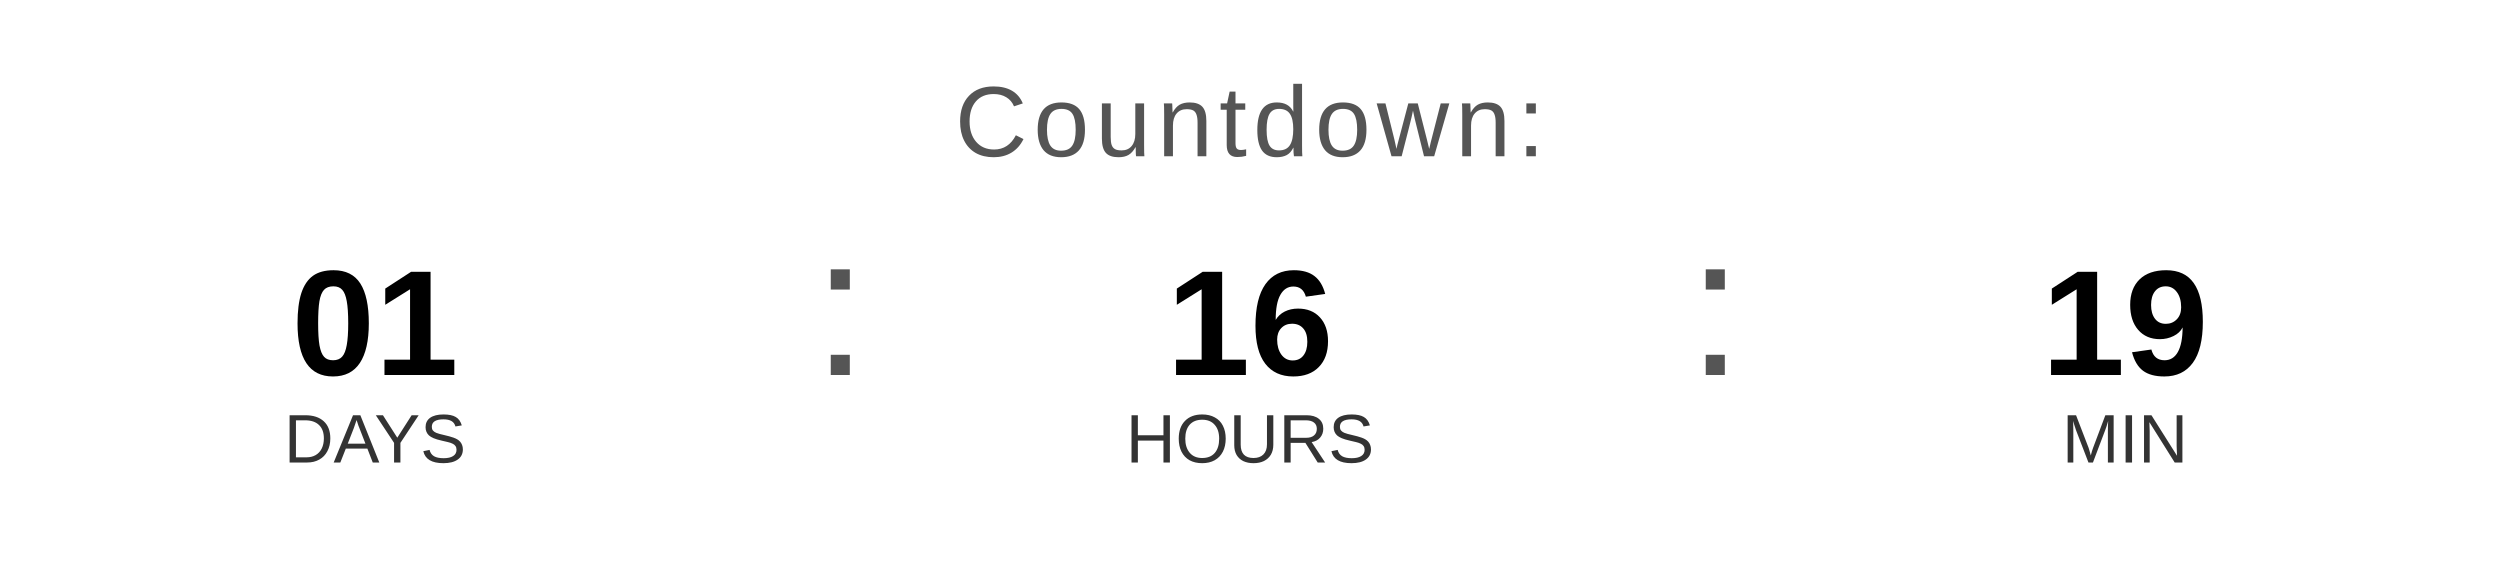
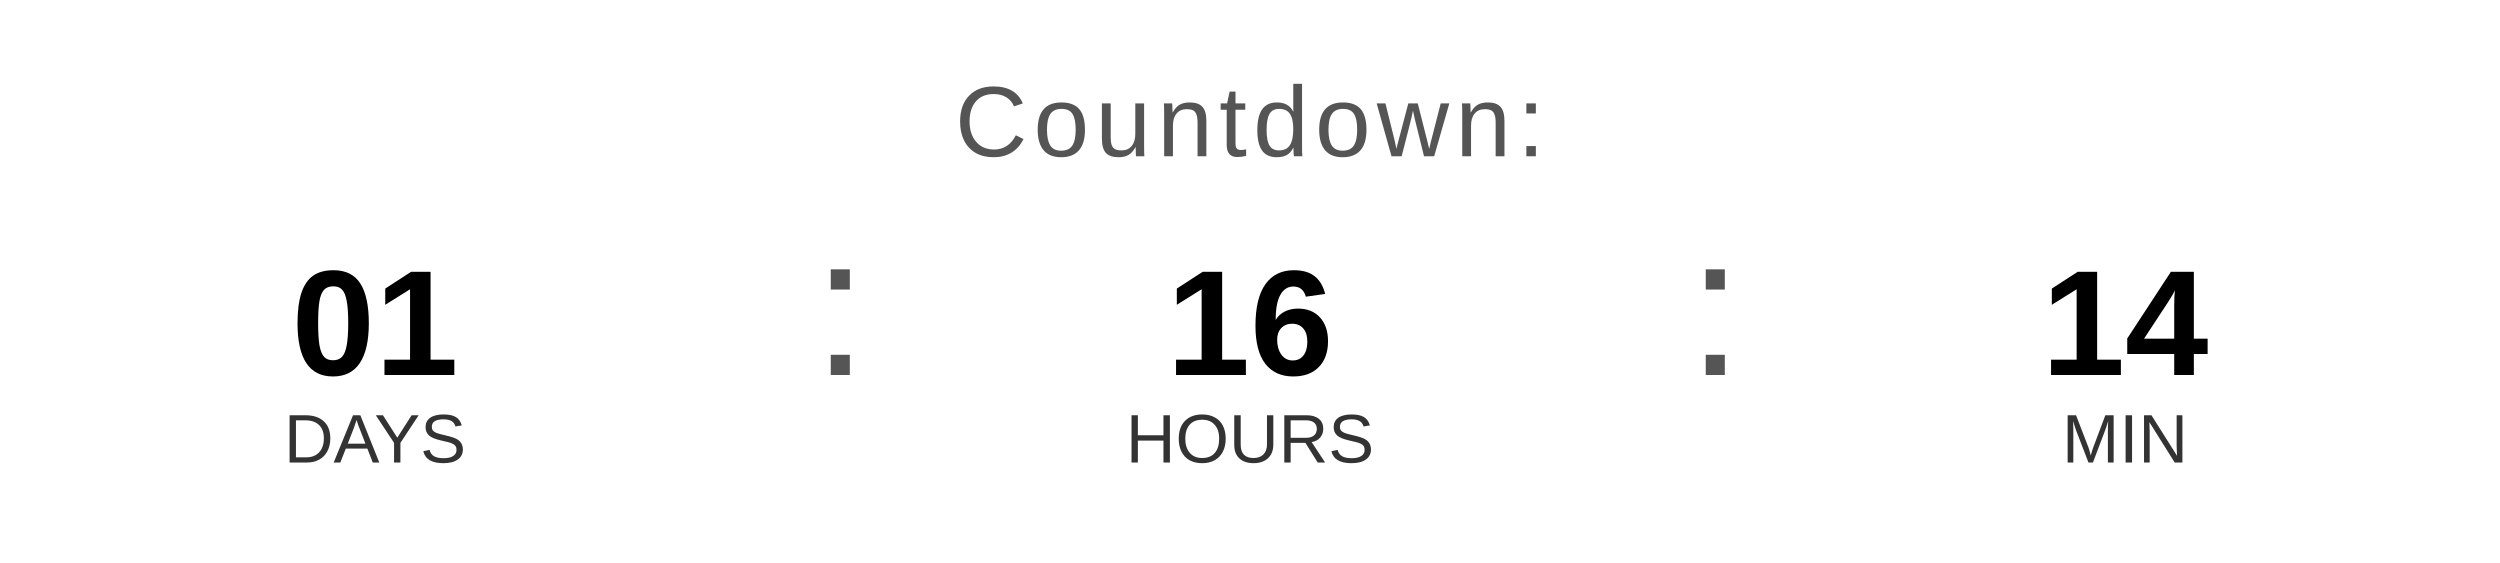
<svg xmlns="http://www.w3.org/2000/svg" width="400" height="90" viewBox="0 0 400 90">
  <text x="200" y="25" font-family="Arial, Helvetica, sans-serif" font-size="16" fill="#555555" text-anchor="middle" letter-spacing="1">
    Countdown:
  </text>
  <text x="60" y="60" font-family="Arial, Helvetica, sans-serif" font-size="24" font-weight="bold" fill="#000000" text-anchor="middle">01</text>
  <text x="60" y="74" font-family="Arial, Helvetica, sans-serif" font-size="11" fill="#333333" text-anchor="middle">DAYS</text>
  <text x="130" y="60" font-family="Arial, sans-serif" font-size="32" fill="#555555">:</text>
  <text x="200" y="60" font-family="Arial, Helvetica, sans-serif" font-size="24" font-weight="bold" fill="#000000" text-anchor="middle">16</text>
  <text x="200" y="74" font-family="Arial, Helvetica, sans-serif" font-size="11" fill="#333333" text-anchor="middle">HOURS</text>
  <text x="270" y="60" font-family="Arial, sans-serif" font-size="32" fill="#555555">:</text>
-   <text x="340" y="60" font-family="Arial, Helvetica, sans-serif" font-size="24" font-weight="bold" fill="#000000" text-anchor="middle">19</text>
+   <text x="340" y="60" font-family="Arial, Helvetica, sans-serif" font-size="24" font-weight="bold" fill="#000000" text-anchor="middle">14</text>
  <text x="340" y="74" font-family="Arial, Helvetica, sans-serif" font-size="11" fill="#333333" text-anchor="middle">MIN</text>
</svg>
